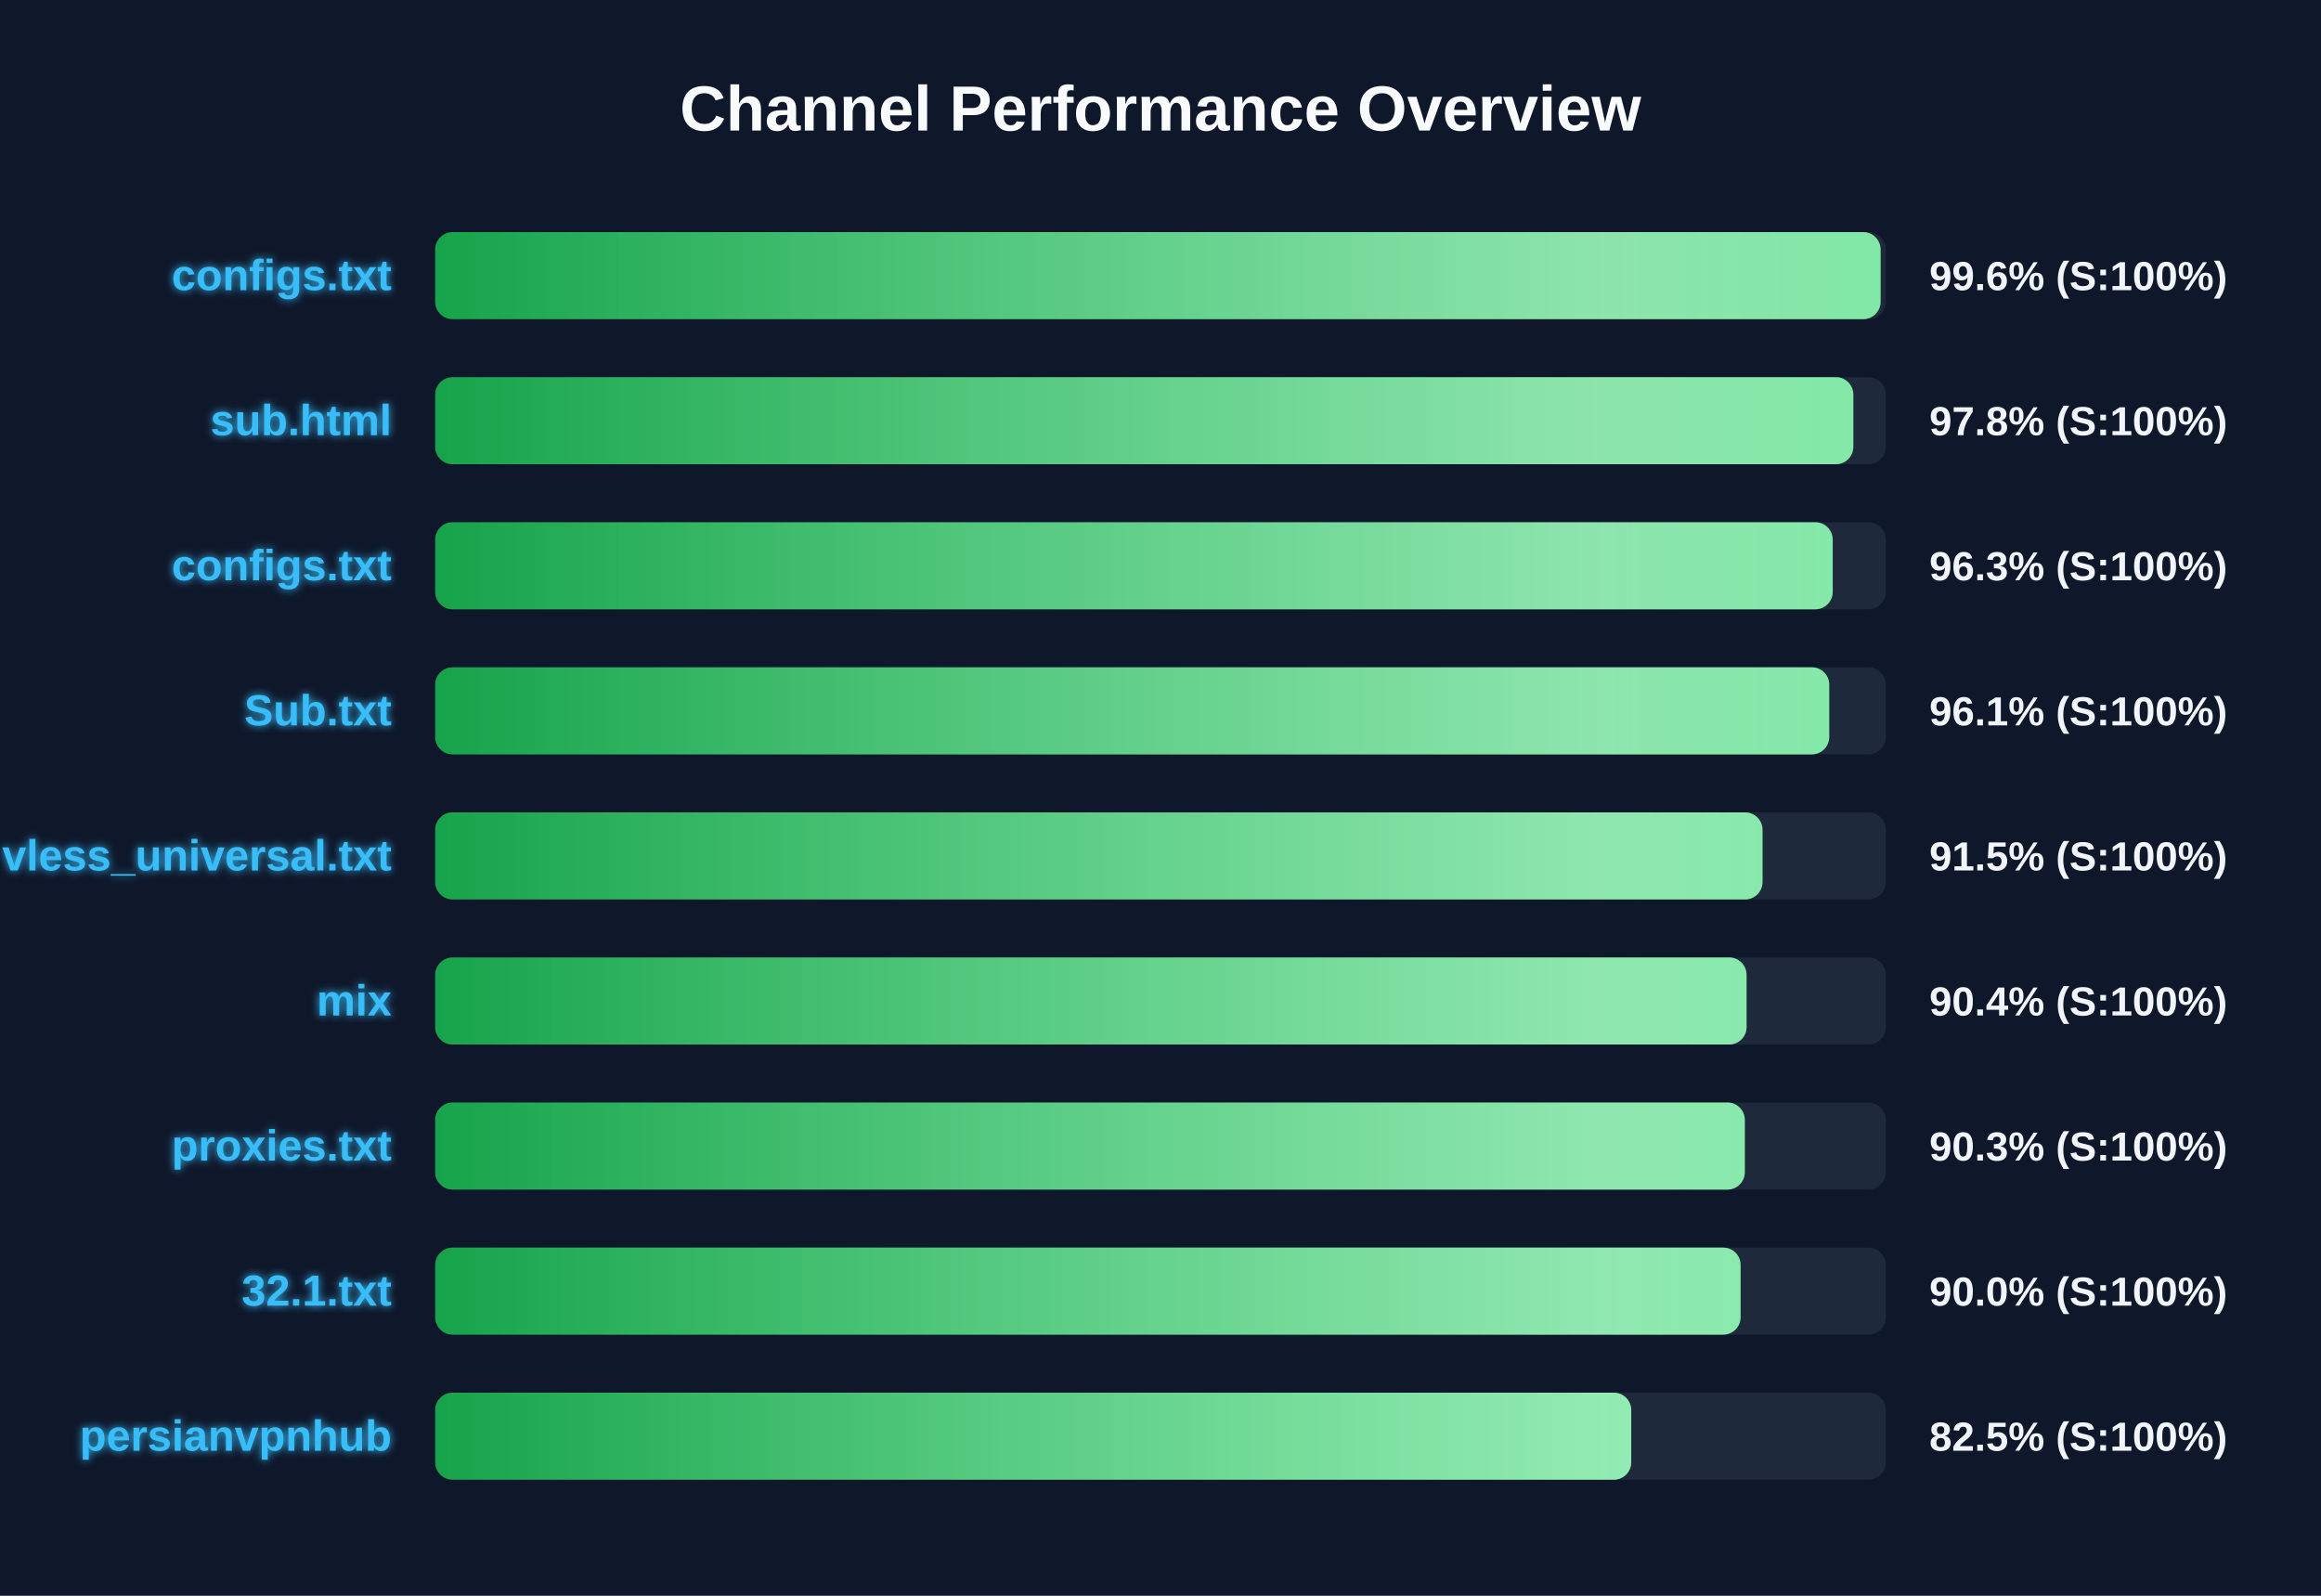
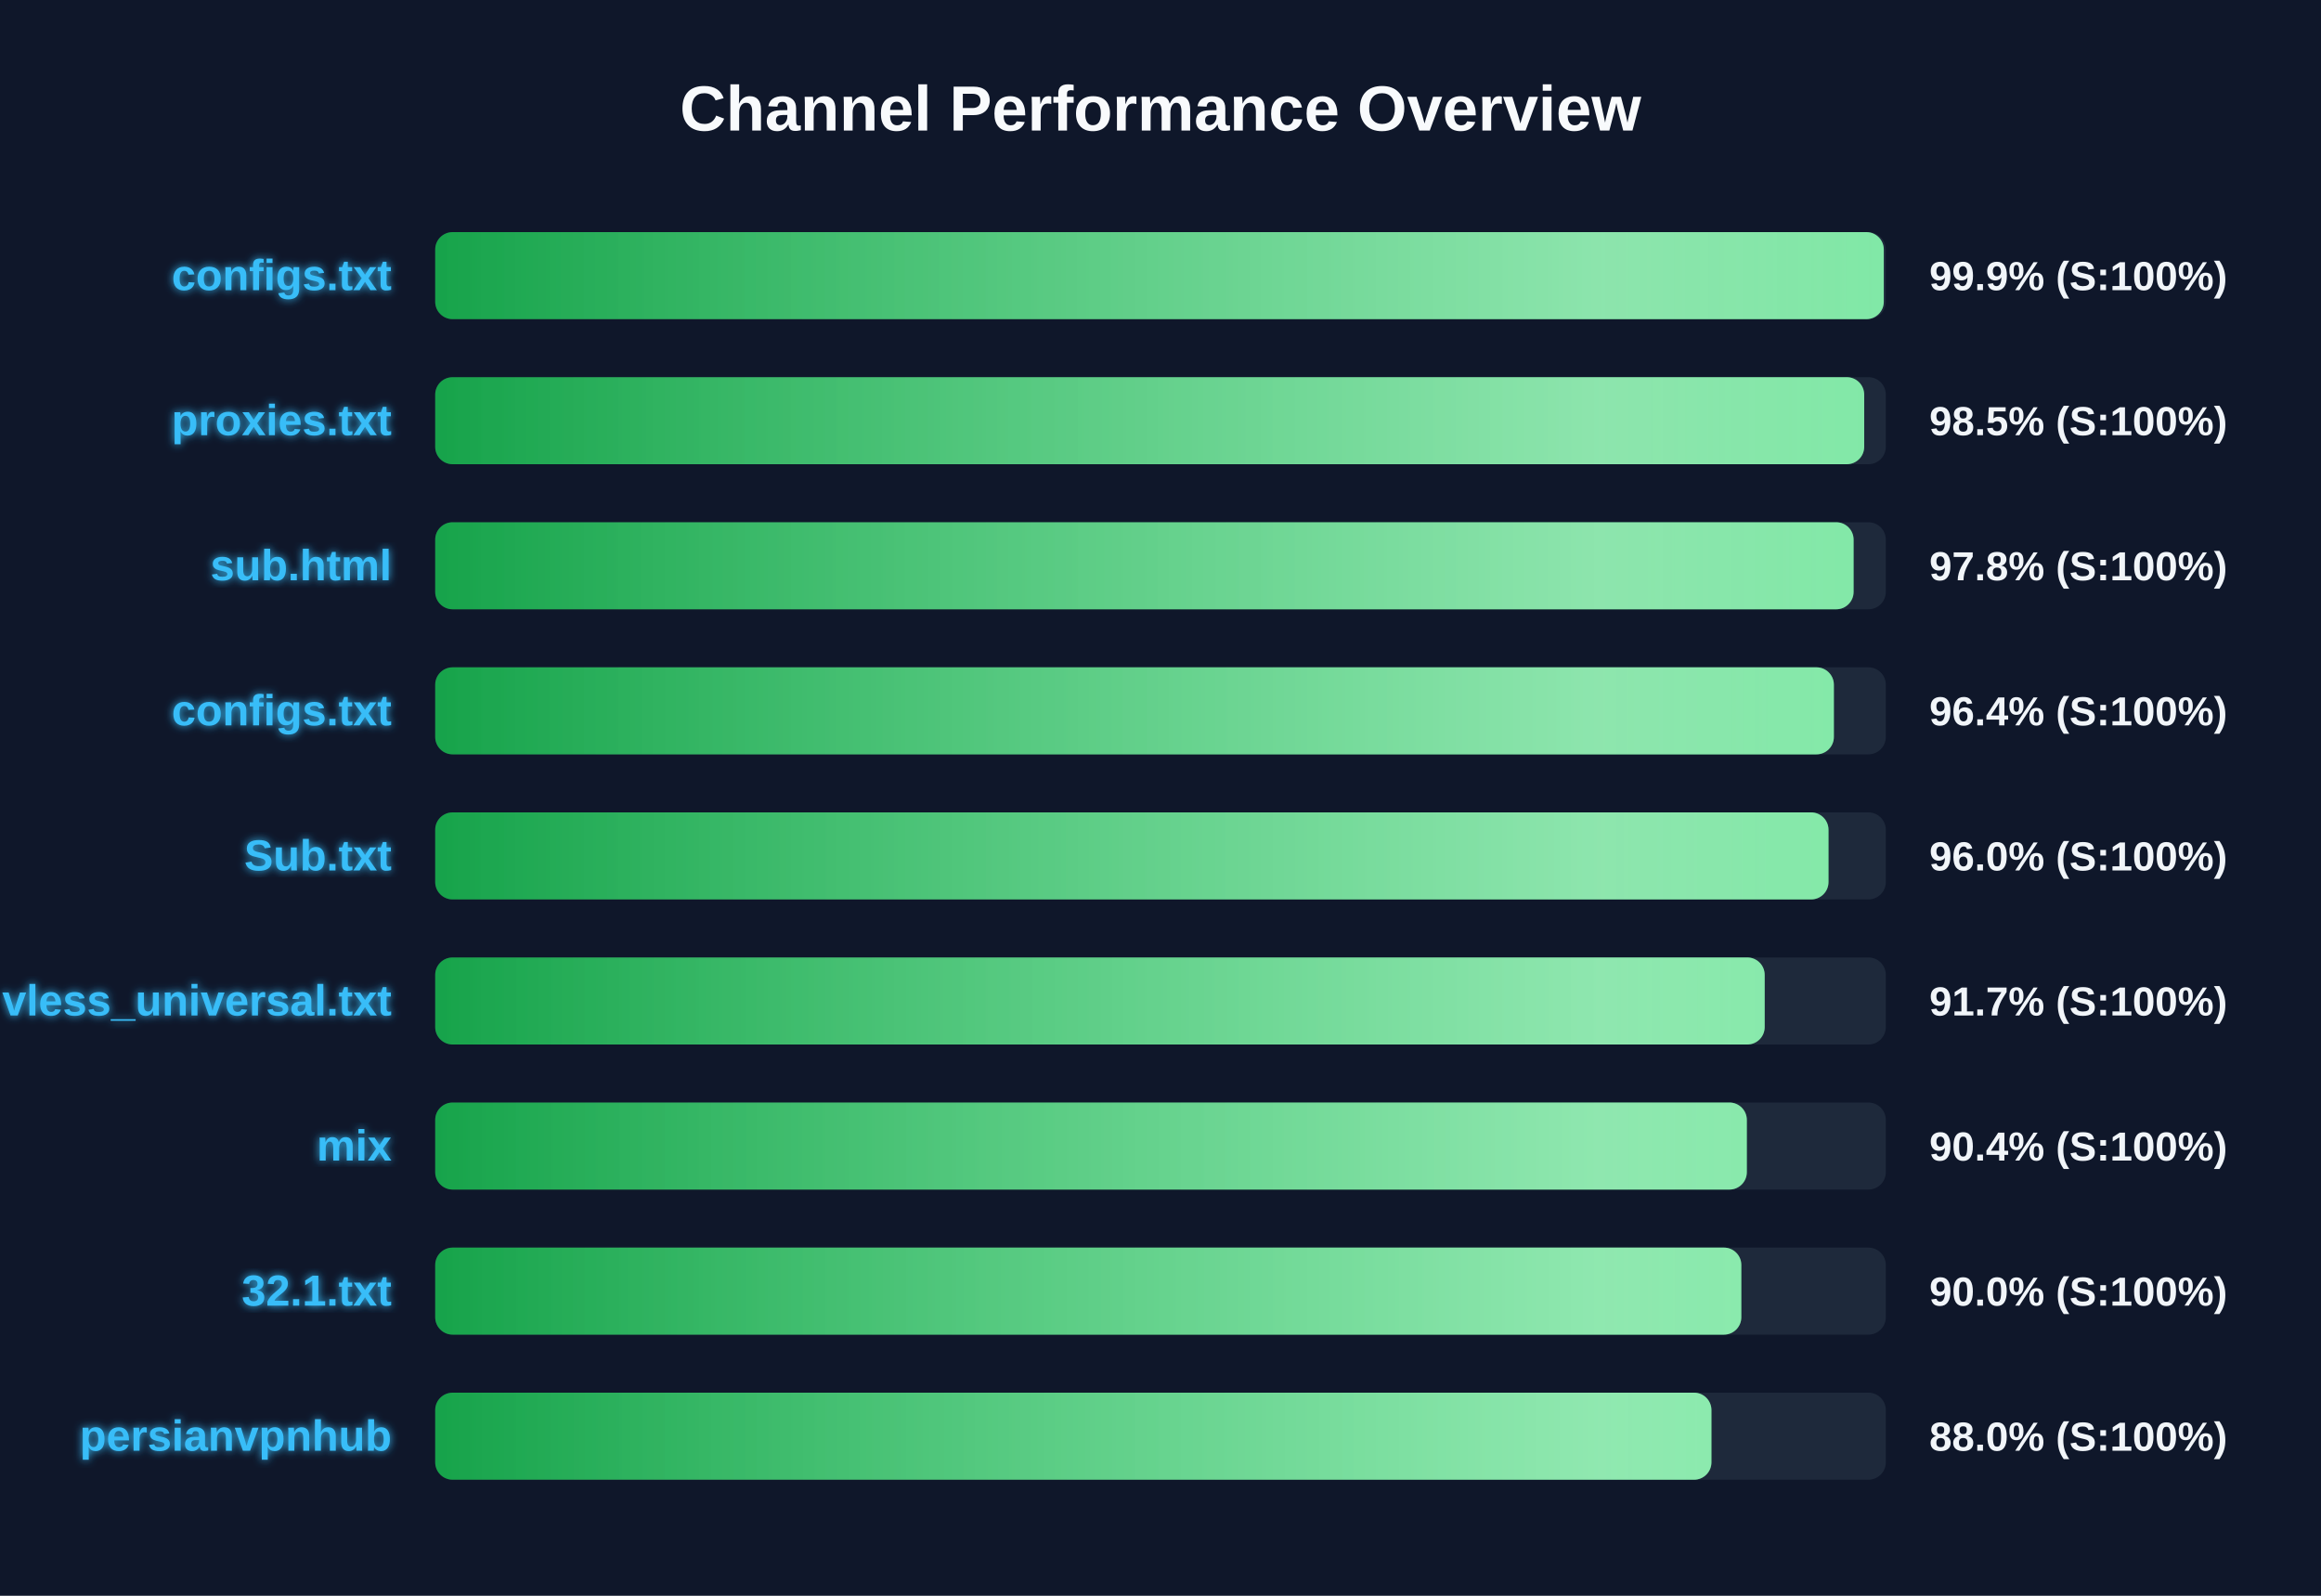
<svg xmlns="http://www.w3.org/2000/svg" width="800" height="550" version="1.1">
  <defs>
    <linearGradient id="grad-green" x1="0%" y1="0%" x2="100%" y2="0%">
      <stop offset="0%" stop-color="#16a34a" />
      <stop offset="100%" stop-color="#4ade80" />
    </linearGradient>
    <linearGradient id="grad-yellow" x1="0%" y1="0%" x2="100%" y2="0%">
      <stop offset="0%" stop-color="#ca8a04" />
      <stop offset="100%" stop-color="#fde047" />
    </linearGradient>
    <linearGradient id="grad-red" x1="0%" y1="0%" x2="100%" y2="0%">
      <stop offset="0%" stop-color="#dc2626" />
      <stop offset="100%" stop-color="#f87171" />
    </linearGradient>
    <linearGradient id="shimmer" x1="0%" y1="0%" x2="100%" y2="0%">
      <stop offset="0%" stop-color="rgba(255,255,255,0)" />
      <stop offset="50%" stop-color="rgba(255,255,255,0.4)" />
      <stop offset="100%" stop-color="rgba(255,255,255,0)" />
    </linearGradient>
    <filter id="glow" x="-20%" y="-20%" width="140%" height="140%">
      <feGaussianBlur stdDeviation="1.5" result="blur" />
      <feComposite in="SourceGraphic" in2="blur" operator="over" />
    </filter>
  </defs>
  <style>
        .bg-rect { fill: #0f172a; }
        .title { font: bold 22px 'Segoe UI', Arial, sans-serif; fill: #f8fafc; }
        .row { font: bold 15px 'Segoe UI', Arial, sans-serif; fill: #38bdf8; filter: url(#glow); }
        .score { font: bold 14px 'Segoe UI', Arial, sans-serif; fill: #f1f5f9; }
        @keyframes shimmer-anim {
            0% { transform: translateX(-100%); }
            100% { transform: translateX(200%); }
        }
        .shimmer-rect {
            animation: shimmer-anim 2.5s infinite linear;
        }
    </style>
  <rect width="100%" height="100%" class="bg-rect" />
  <text x="400" y="45" text-anchor="middle" class="title">Channel Performance Overview</text>
  <rect x="150" y="80" width="500" height="30" fill="#1e293b" rx="6" />
  <clipPath id="clip-0">
-     <rect x="150" y="80" width="498.2" height="30" rx="6" />
+     <rect x="150" y="80" width="499.3" height="30" rx="6" />
  </clipPath>
-   <rect x="150" y="80" width="498.2" height="30" fill="url(#grad-green)" rx="6" />
+   <rect x="150" y="80" width="499.3" height="30" fill="url(#grad-green)" rx="6" />
  <g clip-path="url(#clip-0)">
    <rect x="150" y="80" width="100%" height="30" fill="url(#shimmer)" class="shimmer-rect" />
  </g>
  <text x="135" y="100" text-anchor="end" class="row">configs.txt</text>
-   <text x="665" y="100" text-anchor="start" class="score">99.6% (S:100%)</text>
+   <text x="665" y="100" text-anchor="start" class="score">99.9% (S:100%)</text>
  <rect x="150" y="130" width="500" height="30" fill="#1e293b" rx="6" />
  <clipPath id="clip-1">
-     <rect x="150" y="130" width="488.8" height="30" rx="6" />
+     <rect x="150" y="130" width="492.55" height="30" rx="6" />
  </clipPath>
-   <rect x="150" y="130" width="488.8" height="30" fill="url(#grad-green)" rx="6" />
+   <rect x="150" y="130" width="492.55" height="30" fill="url(#grad-green)" rx="6" />
  <g clip-path="url(#clip-1)">
    <rect x="150" y="130" width="100%" height="30" fill="url(#shimmer)" class="shimmer-rect" />
  </g>
-   <text x="135" y="150" text-anchor="end" class="row">sub.html</text>
-   <text x="665" y="150" text-anchor="start" class="score">97.8% (S:100%)</text>
+   <text x="135" y="150" text-anchor="end" class="row">proxies.txt</text>
+   <text x="665" y="150" text-anchor="start" class="score">98.5% (S:100%)</text>
  <rect x="150" y="180" width="500" height="30" fill="#1e293b" rx="6" />
  <clipPath id="clip-2">
-     <rect x="150" y="180" width="481.7" height="30" rx="6" />
+     <rect x="150" y="180" width="488.9" height="30" rx="6" />
  </clipPath>
-   <rect x="150" y="180" width="481.7" height="30" fill="url(#grad-green)" rx="6" />
+   <rect x="150" y="180" width="488.9" height="30" fill="url(#grad-green)" rx="6" />
  <g clip-path="url(#clip-2)">
    <rect x="150" y="180" width="100%" height="30" fill="url(#shimmer)" class="shimmer-rect" />
  </g>
-   <text x="135" y="200" text-anchor="end" class="row">configs.txt</text>
-   <text x="665" y="200" text-anchor="start" class="score">96.3% (S:100%)</text>
+   <text x="135" y="200" text-anchor="end" class="row">sub.html</text>
+   <text x="665" y="200" text-anchor="start" class="score">97.8% (S:100%)</text>
  <rect x="150" y="230" width="500" height="30" fill="#1e293b" rx="6" />
  <clipPath id="clip-3">
-     <rect x="150" y="230" width="480.5" height="30" rx="6" />
+     <rect x="150" y="230" width="482.1" height="30" rx="6" />
  </clipPath>
-   <rect x="150" y="230" width="480.5" height="30" fill="url(#grad-green)" rx="6" />
+   <rect x="150" y="230" width="482.1" height="30" fill="url(#grad-green)" rx="6" />
  <g clip-path="url(#clip-3)">
    <rect x="150" y="230" width="100%" height="30" fill="url(#shimmer)" class="shimmer-rect" />
  </g>
-   <text x="135" y="250" text-anchor="end" class="row">Sub.txt</text>
-   <text x="665" y="250" text-anchor="start" class="score">96.1% (S:100%)</text>
+   <text x="135" y="250" text-anchor="end" class="row">configs.txt</text>
+   <text x="665" y="250" text-anchor="start" class="score">96.4% (S:100%)</text>
  <rect x="150" y="280" width="500" height="30" fill="#1e293b" rx="6" />
  <clipPath id="clip-4">
-     <rect x="150" y="280" width="457.5" height="30" rx="6" />
+     <rect x="150" y="280" width="480.25" height="30" rx="6" />
  </clipPath>
-   <rect x="150" y="280" width="457.5" height="30" fill="url(#grad-green)" rx="6" />
+   <rect x="150" y="280" width="480.25" height="30" fill="url(#grad-green)" rx="6" />
  <g clip-path="url(#clip-4)">
    <rect x="150" y="280" width="100%" height="30" fill="url(#shimmer)" class="shimmer-rect" />
  </g>
-   <text x="135" y="300" text-anchor="end" class="row">vless_universal.txt</text>
-   <text x="665" y="300" text-anchor="start" class="score">91.5% (S:100%)</text>
+   <text x="135" y="300" text-anchor="end" class="row">Sub.txt</text>
+   <text x="665" y="300" text-anchor="start" class="score">96.0% (S:100%)</text>
  <rect x="150" y="330" width="500" height="30" fill="#1e293b" rx="6" />
  <clipPath id="clip-5">
-     <rect x="150" y="330" width="452.0" height="30" rx="6" />
+     <rect x="150" y="330" width="458.25" height="30" rx="6" />
  </clipPath>
-   <rect x="150" y="330" width="452.0" height="30" fill="url(#grad-green)" rx="6" />
+   <rect x="150" y="330" width="458.25" height="30" fill="url(#grad-green)" rx="6" />
  <g clip-path="url(#clip-5)">
    <rect x="150" y="330" width="100%" height="30" fill="url(#shimmer)" class="shimmer-rect" />
  </g>
-   <text x="135" y="350" text-anchor="end" class="row">mix</text>
-   <text x="665" y="350" text-anchor="start" class="score">90.4% (S:100%)</text>
+   <text x="135" y="350" text-anchor="end" class="row">vless_universal.txt</text>
+   <text x="665" y="350" text-anchor="start" class="score">91.7% (S:100%)</text>
  <rect x="150" y="380" width="500" height="30" fill="#1e293b" rx="6" />
  <clipPath id="clip-6">
-     <rect x="150" y="380" width="451.4" height="30" rx="6" />
+     <rect x="150" y="380" width="452.1" height="30" rx="6" />
  </clipPath>
-   <rect x="150" y="380" width="451.4" height="30" fill="url(#grad-green)" rx="6" />
+   <rect x="150" y="380" width="452.1" height="30" fill="url(#grad-green)" rx="6" />
  <g clip-path="url(#clip-6)">
    <rect x="150" y="380" width="100%" height="30" fill="url(#shimmer)" class="shimmer-rect" />
  </g>
-   <text x="135" y="400" text-anchor="end" class="row">proxies.txt</text>
-   <text x="665" y="400" text-anchor="start" class="score">90.3% (S:100%)</text>
+   <text x="135" y="400" text-anchor="end" class="row">mix</text>
+   <text x="665" y="400" text-anchor="start" class="score">90.4% (S:100%)</text>
  <rect x="150" y="430" width="500" height="30" fill="#1e293b" rx="6" />
  <clipPath id="clip-7">
-     <rect x="150" y="430" width="449.95" height="30" rx="6" />
+     <rect x="150" y="430" width="450.2" height="30" rx="6" />
  </clipPath>
-   <rect x="150" y="430" width="449.95" height="30" fill="url(#grad-green)" rx="6" />
+   <rect x="150" y="430" width="450.2" height="30" fill="url(#grad-green)" rx="6" />
  <g clip-path="url(#clip-7)">
    <rect x="150" y="430" width="100%" height="30" fill="url(#shimmer)" class="shimmer-rect" />
  </g>
  <text x="135" y="450" text-anchor="end" class="row">32.1.txt</text>
  <text x="665" y="450" text-anchor="start" class="score">90.0% (S:100%)</text>
  <rect x="150" y="480" width="500" height="30" fill="#1e293b" rx="6" />
  <clipPath id="clip-8">
-     <rect x="150" y="480" width="412.25" height="30" rx="6" />
+     <rect x="150" y="480" width="439.9" height="30" rx="6" />
  </clipPath>
-   <rect x="150" y="480" width="412.25" height="30" fill="url(#grad-green)" rx="6" />
+   <rect x="150" y="480" width="439.9" height="30" fill="url(#grad-green)" rx="6" />
  <g clip-path="url(#clip-8)">
    <rect x="150" y="480" width="100%" height="30" fill="url(#shimmer)" class="shimmer-rect" />
  </g>
  <text x="135" y="500" text-anchor="end" class="row">persianvpnhub</text>
-   <text x="665" y="500" text-anchor="start" class="score">82.5% (S:100%)</text>
+   <text x="665" y="500" text-anchor="start" class="score">88.0% (S:100%)</text>
</svg>
